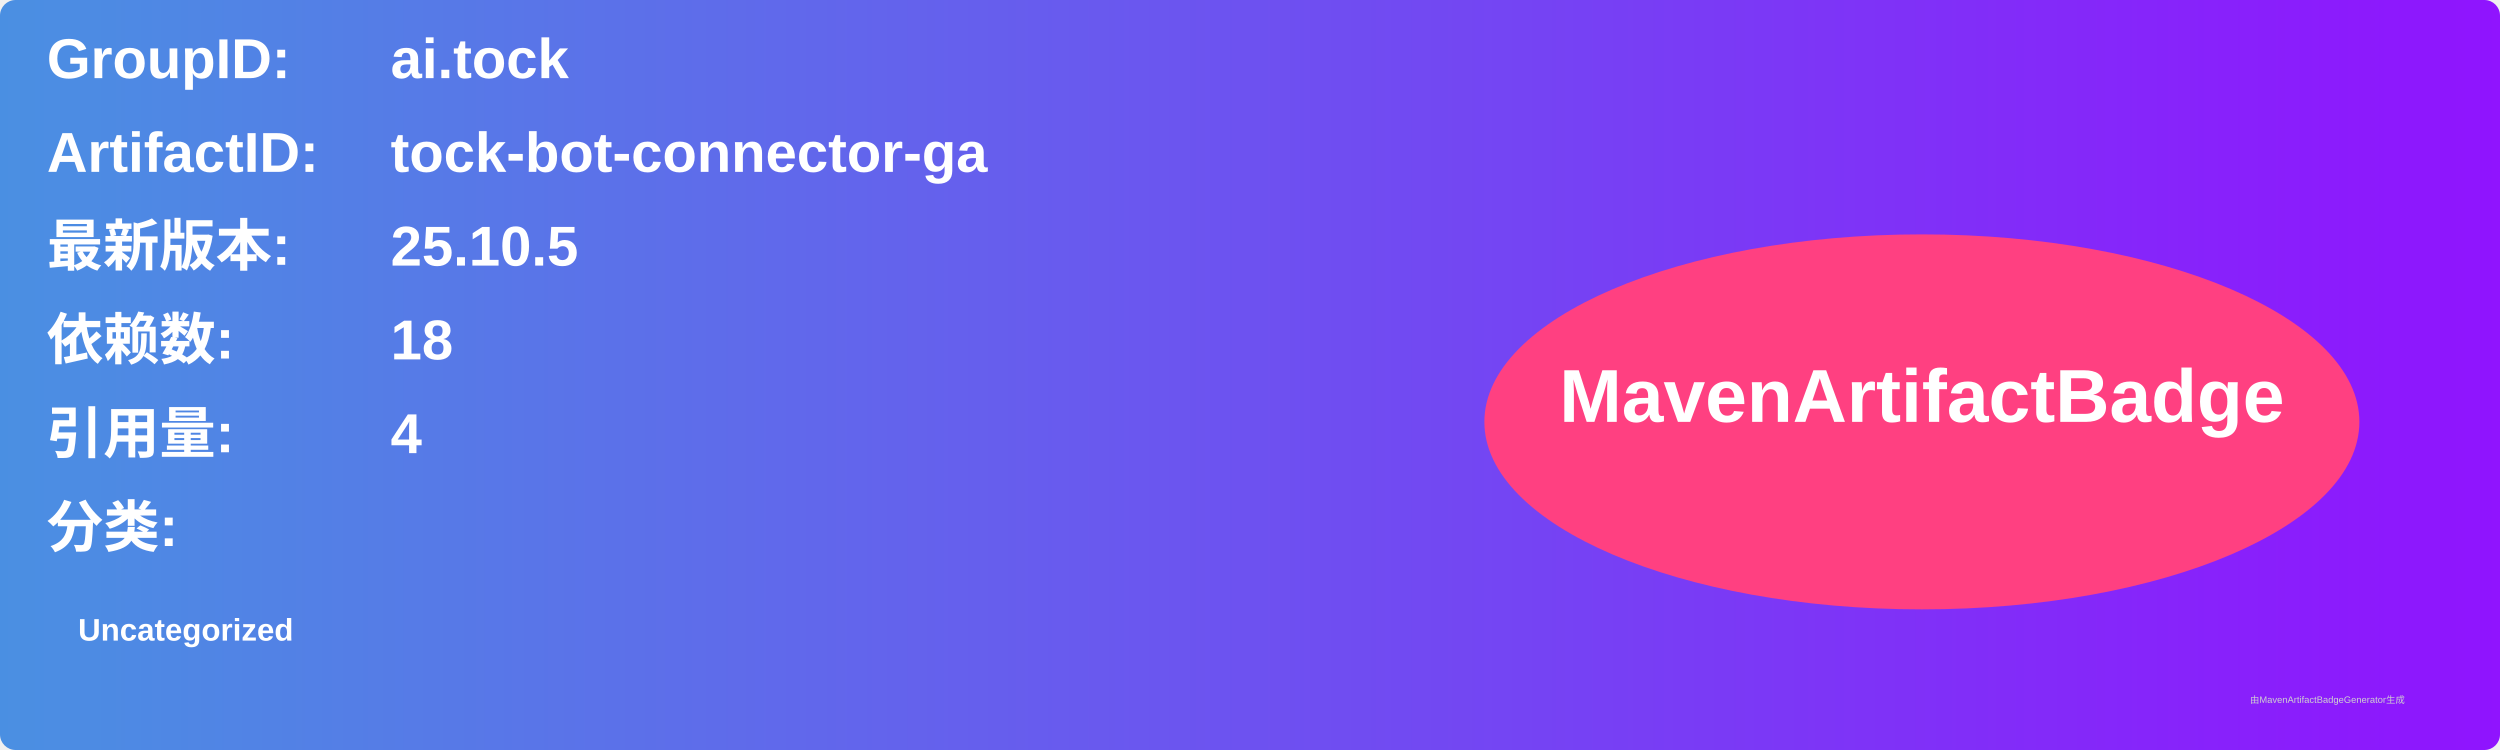
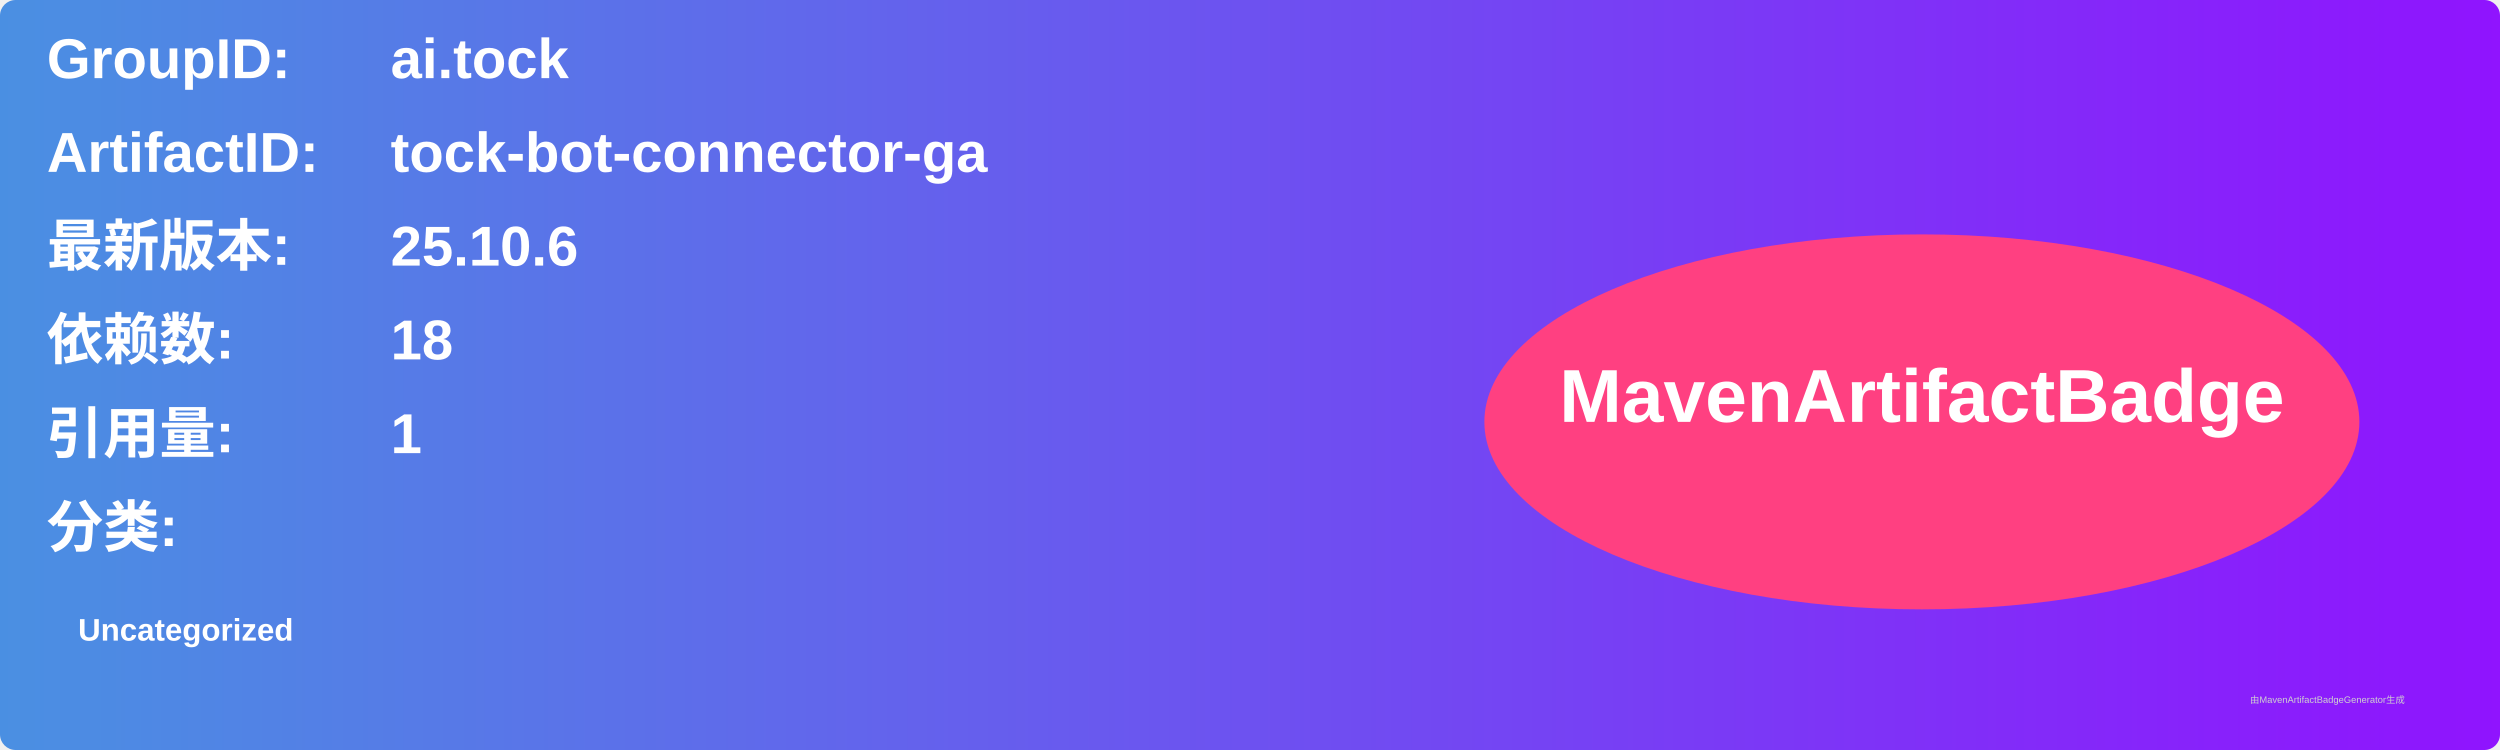
<svg xmlns="http://www.w3.org/2000/svg" width="800" height="240" viewBox="0 0 800 240">
  <linearGradient id="grad" x1="0%" y1="0%" x2="100%" y2="0%">
    <stop offset="0%" stop-color="#4a90e2" />
    <stop offset="100%" stop-color="#9013fe" />
  </linearGradient>
  <rect width="100%" height="100%" rx="5" ry="5" fill="url(#grad)" />
  <g transform="translate(15, 15)">
    <text x="0" y="10" font-family="Arial" font-size="18" fill="white" font-weight="bold" width="260">GroupID:</text>
    <text x="110" y="10" font-family="Arial" font-size="18" fill="white" font-weight="bold" width="460">ai.tock</text>
    <text x="0" y="40" font-family="Arial" font-size="18" fill="white" font-weight="bold" width="260">ArtifactID:</text>
    <text x="110" y="40" font-family="Arial" font-size="18" fill="white" font-weight="bold" width="460">tock-bot-connector-ga</text>
    <text x="0" y="70" font-family="Arial" font-size="18" fill="white" font-weight="bold">最新版本:</text>
    <text x="110" y="70" font-family="Arial" font-size="18" fill="white" font-weight="bold">
-       <tspan font-weight="bold">25.10.5</tspan>
+       <tspan font-weight="bold">25.10.6</tspan>
    </text>
    <text x="0" y="100" font-family="Arial" font-size="18" fill="white" font-weight="bold">依赖数: </text>
    <text x="110" y="100" font-family="Arial" font-size="18" fill="white">
      <tspan font-weight="bold">18</tspan>
    </text>
    <text x="0" y="130" font-family="Arial" font-size="18" fill="white" font-weight="bold">引用量: </text>
    <text x="110" y="130" font-family="Arial" font-size="18" fill="white">
-       <tspan font-weight="bold">4</tspan>
+       <tspan font-weight="bold">1</tspan>
    </text>
    <text x="0" y="160" font-family="Arial" font-size="18" fill="white" font-weight="bold">分类:</text>
    <text x="10" y="190" font-family="Arial" font-size="10" fill="white">
      <tspan font-weight="bold">Uncategorized</tspan>
    </text>
    <ellipse cx="600" cy="120" rx="140" ry="60" fill="#ff4081" />
    <text x="600" y="120" text-anchor="middle" font-family="Arial" font-size="24" fill="white" font-weight="bold">MavenArtifactBadge</text>
  </g>
  <text x="720" y="225" font-family="Arial" font-size="3" fill="#d0d0d0">由MavenArtifactBadgeGenerator生成</text>
</svg>
